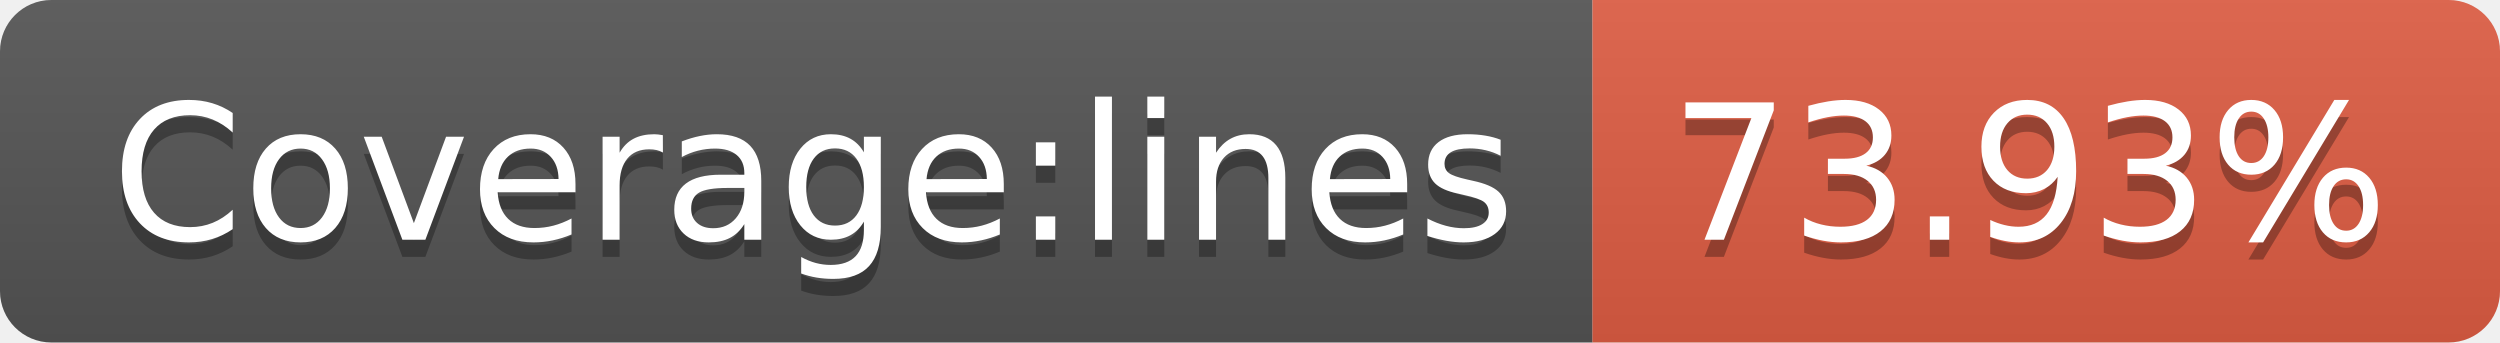
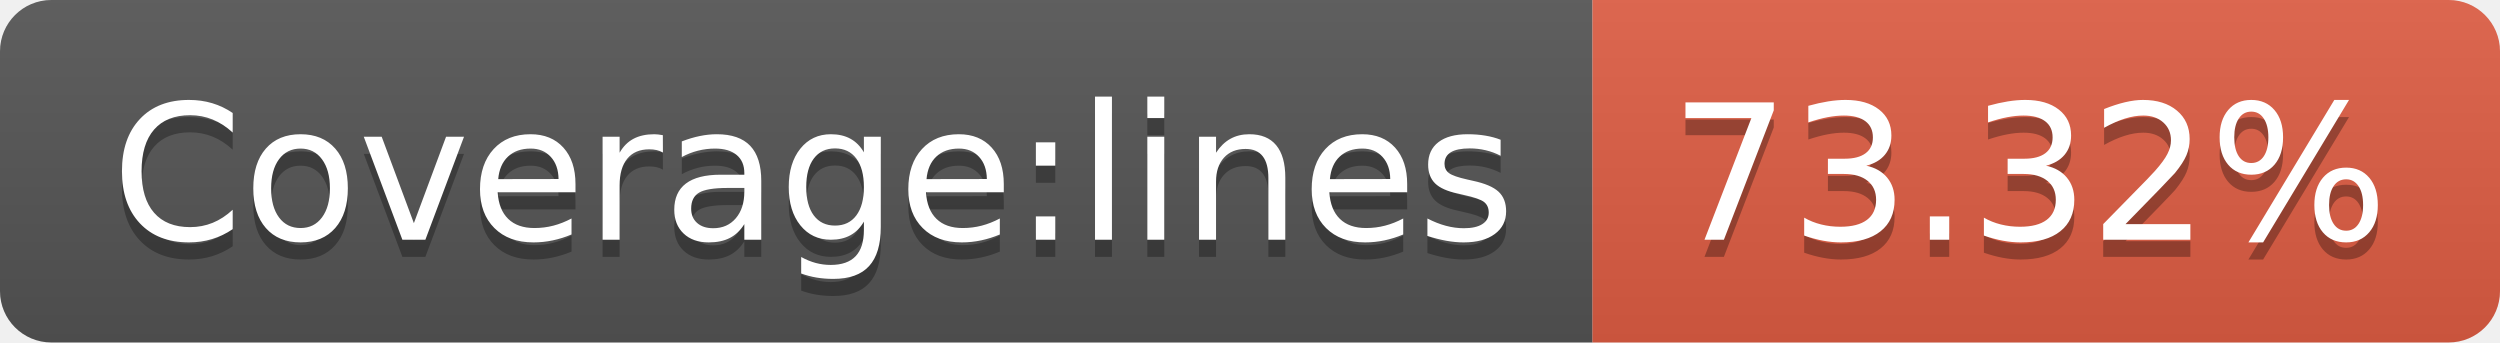
- <svg xmlns="http://www.w3.org/2000/svg" width="146" height="20" role="img" aria-label="Coverage:lines: 73.93%">
+ <svg xmlns="http://www.w3.org/2000/svg" width="146" height="20" role="img" aria-label="Coverage:lines: 73.32%">
  <linearGradient id="s" x2="0" y2="100%">
    <stop offset="0" stop-color="#bbb" stop-opacity=".1" />
    <stop offset="1" stop-opacity=".1" />
  </linearGradient>
  <clipPath id="r">
    <rect width="146" height="20" rx="3" fill="#fff" />
  </clipPath>
  <g clip-path="url(#r)">
    <rect width="93" height="20" fill="#555" />
    <rect x="93" width="53" height="20" fill="#e05d44" />
    <rect width="146" height="20" fill="url(#s)" />
  </g>
  <g fill="#fff" text-anchor="middle" font-family="Verdana,Geneva,DejaVu Sans,sans-serif" text-rendering="geometricPrecision" font-size="110">
    <text aria-hidden="true" x="475" y="150" fill="#010101" fill-opacity=".3" transform="scale(.1)" textLength="830">Coverage:lines</text>
    <text x="475" y="140" transform="scale(.1)" fill="#fff" textLength="830">Coverage:lines</text>
-     <text aria-hidden="true" x="1185" y="150" fill="#010101" fill-opacity=".3" transform="scale(.1)" textLength="430">73.93%</text>
-     <text x="1185" y="140" transform="scale(.1)" fill="#fff" textLength="430">73.93%</text>
+     <text aria-hidden="true" x="1185" y="150" fill="#010101" fill-opacity=".3" transform="scale(.1)" textLength="430">73.32%</text>
+     <text x="1185" y="140" transform="scale(.1)" fill="#fff" textLength="430">73.32%</text>
  </g>
</svg>
